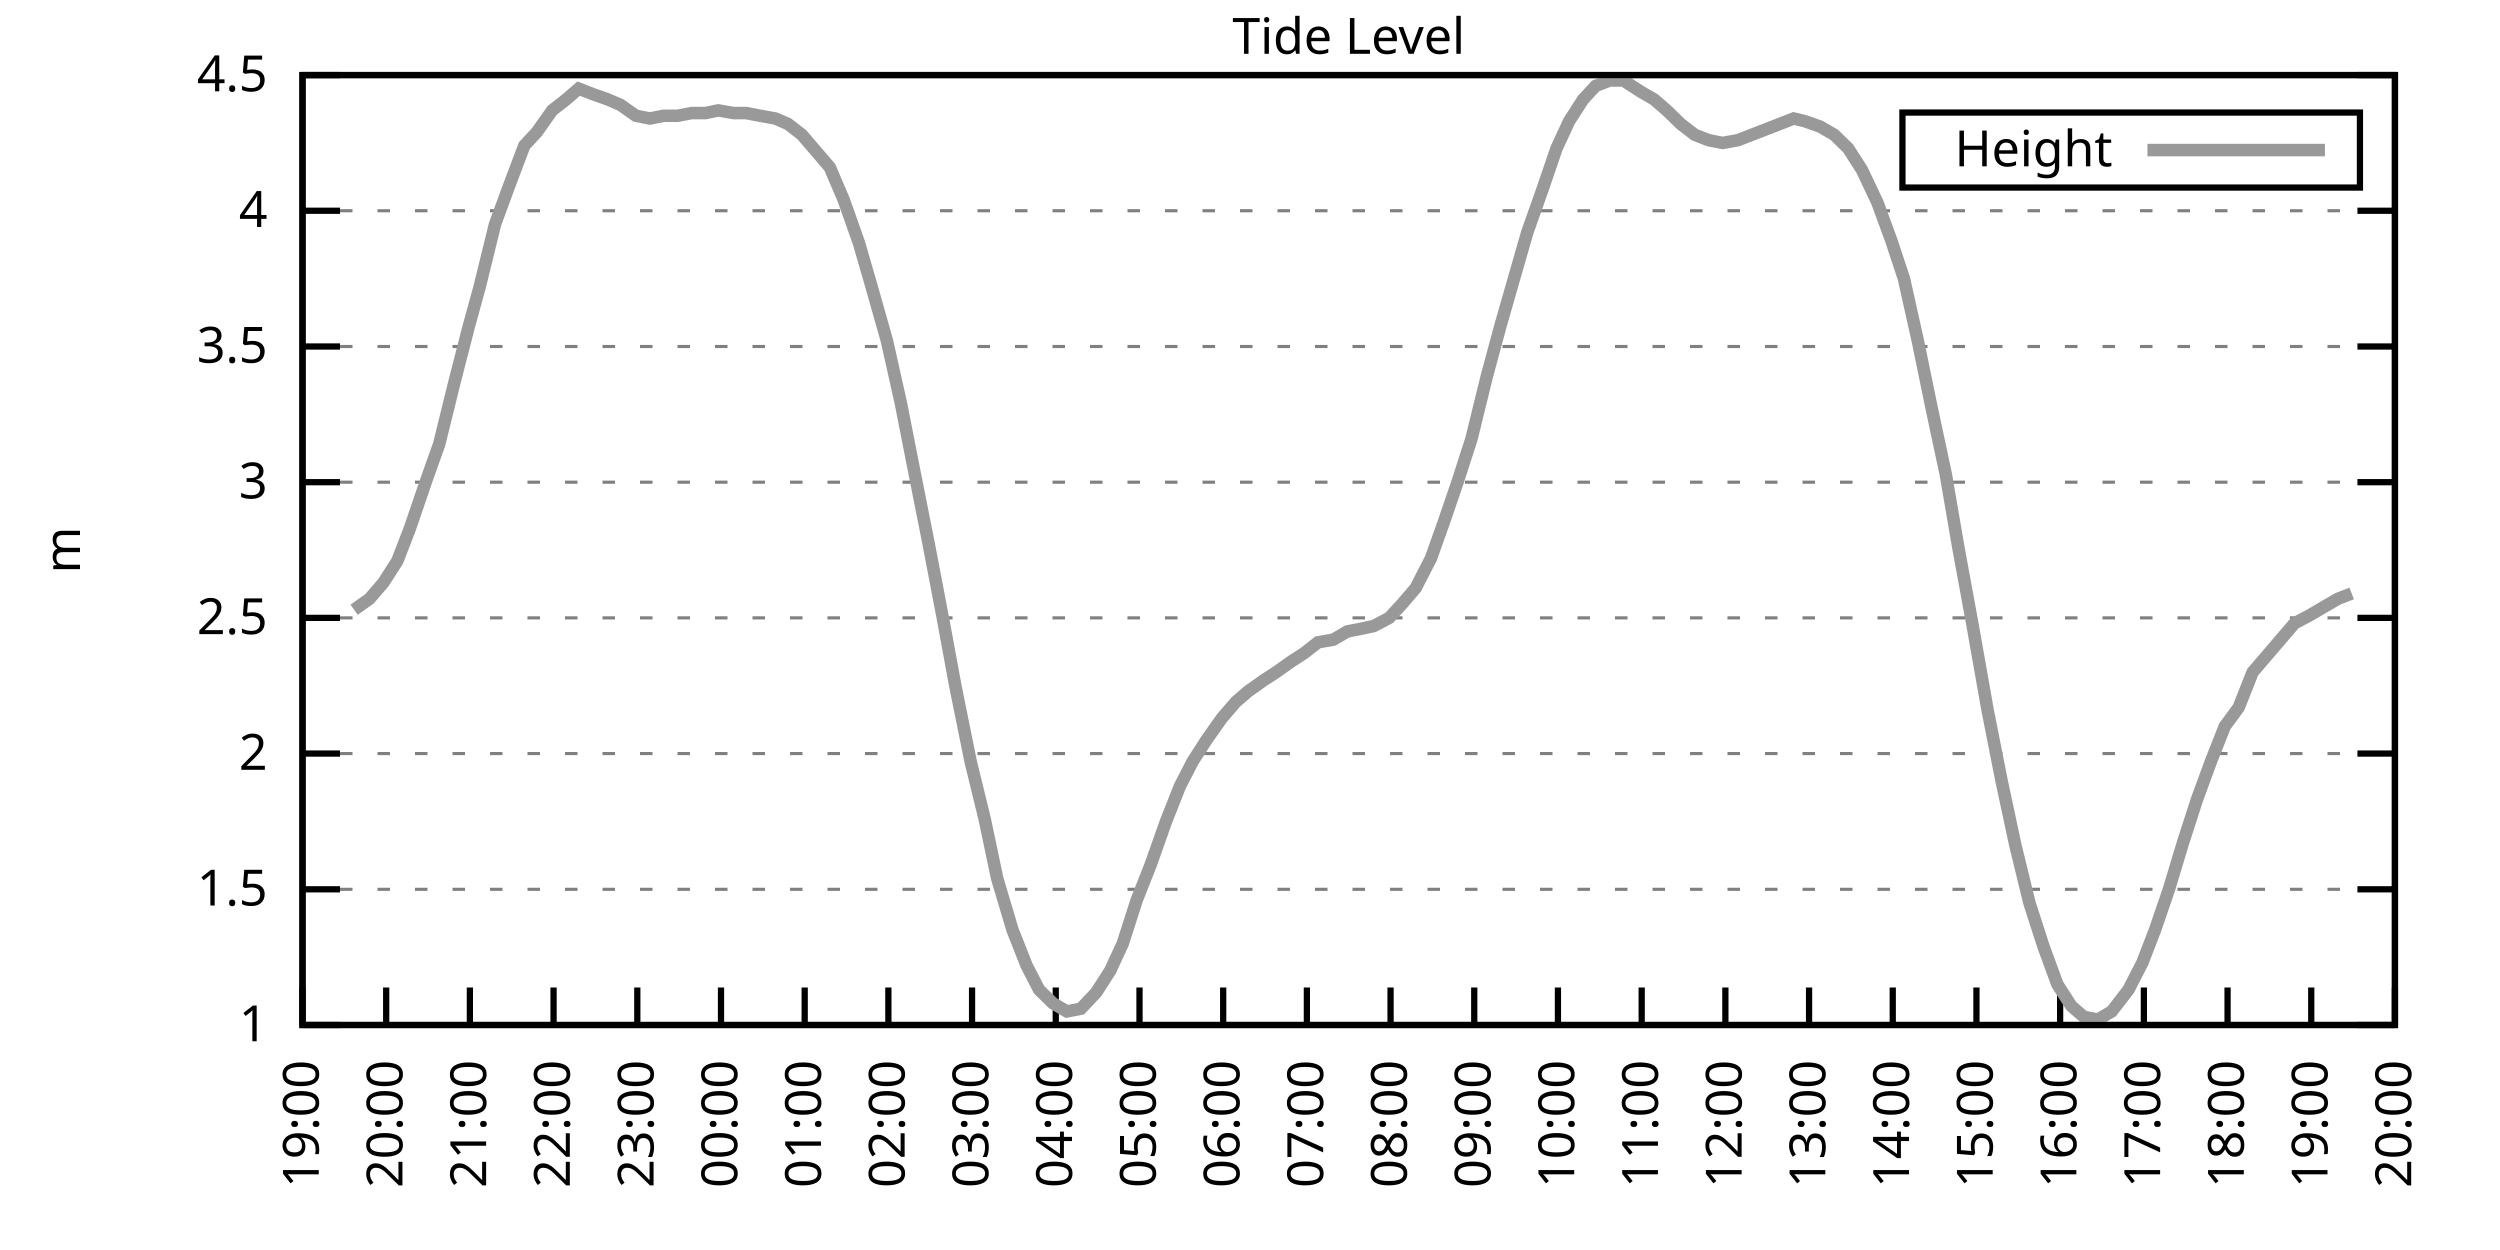
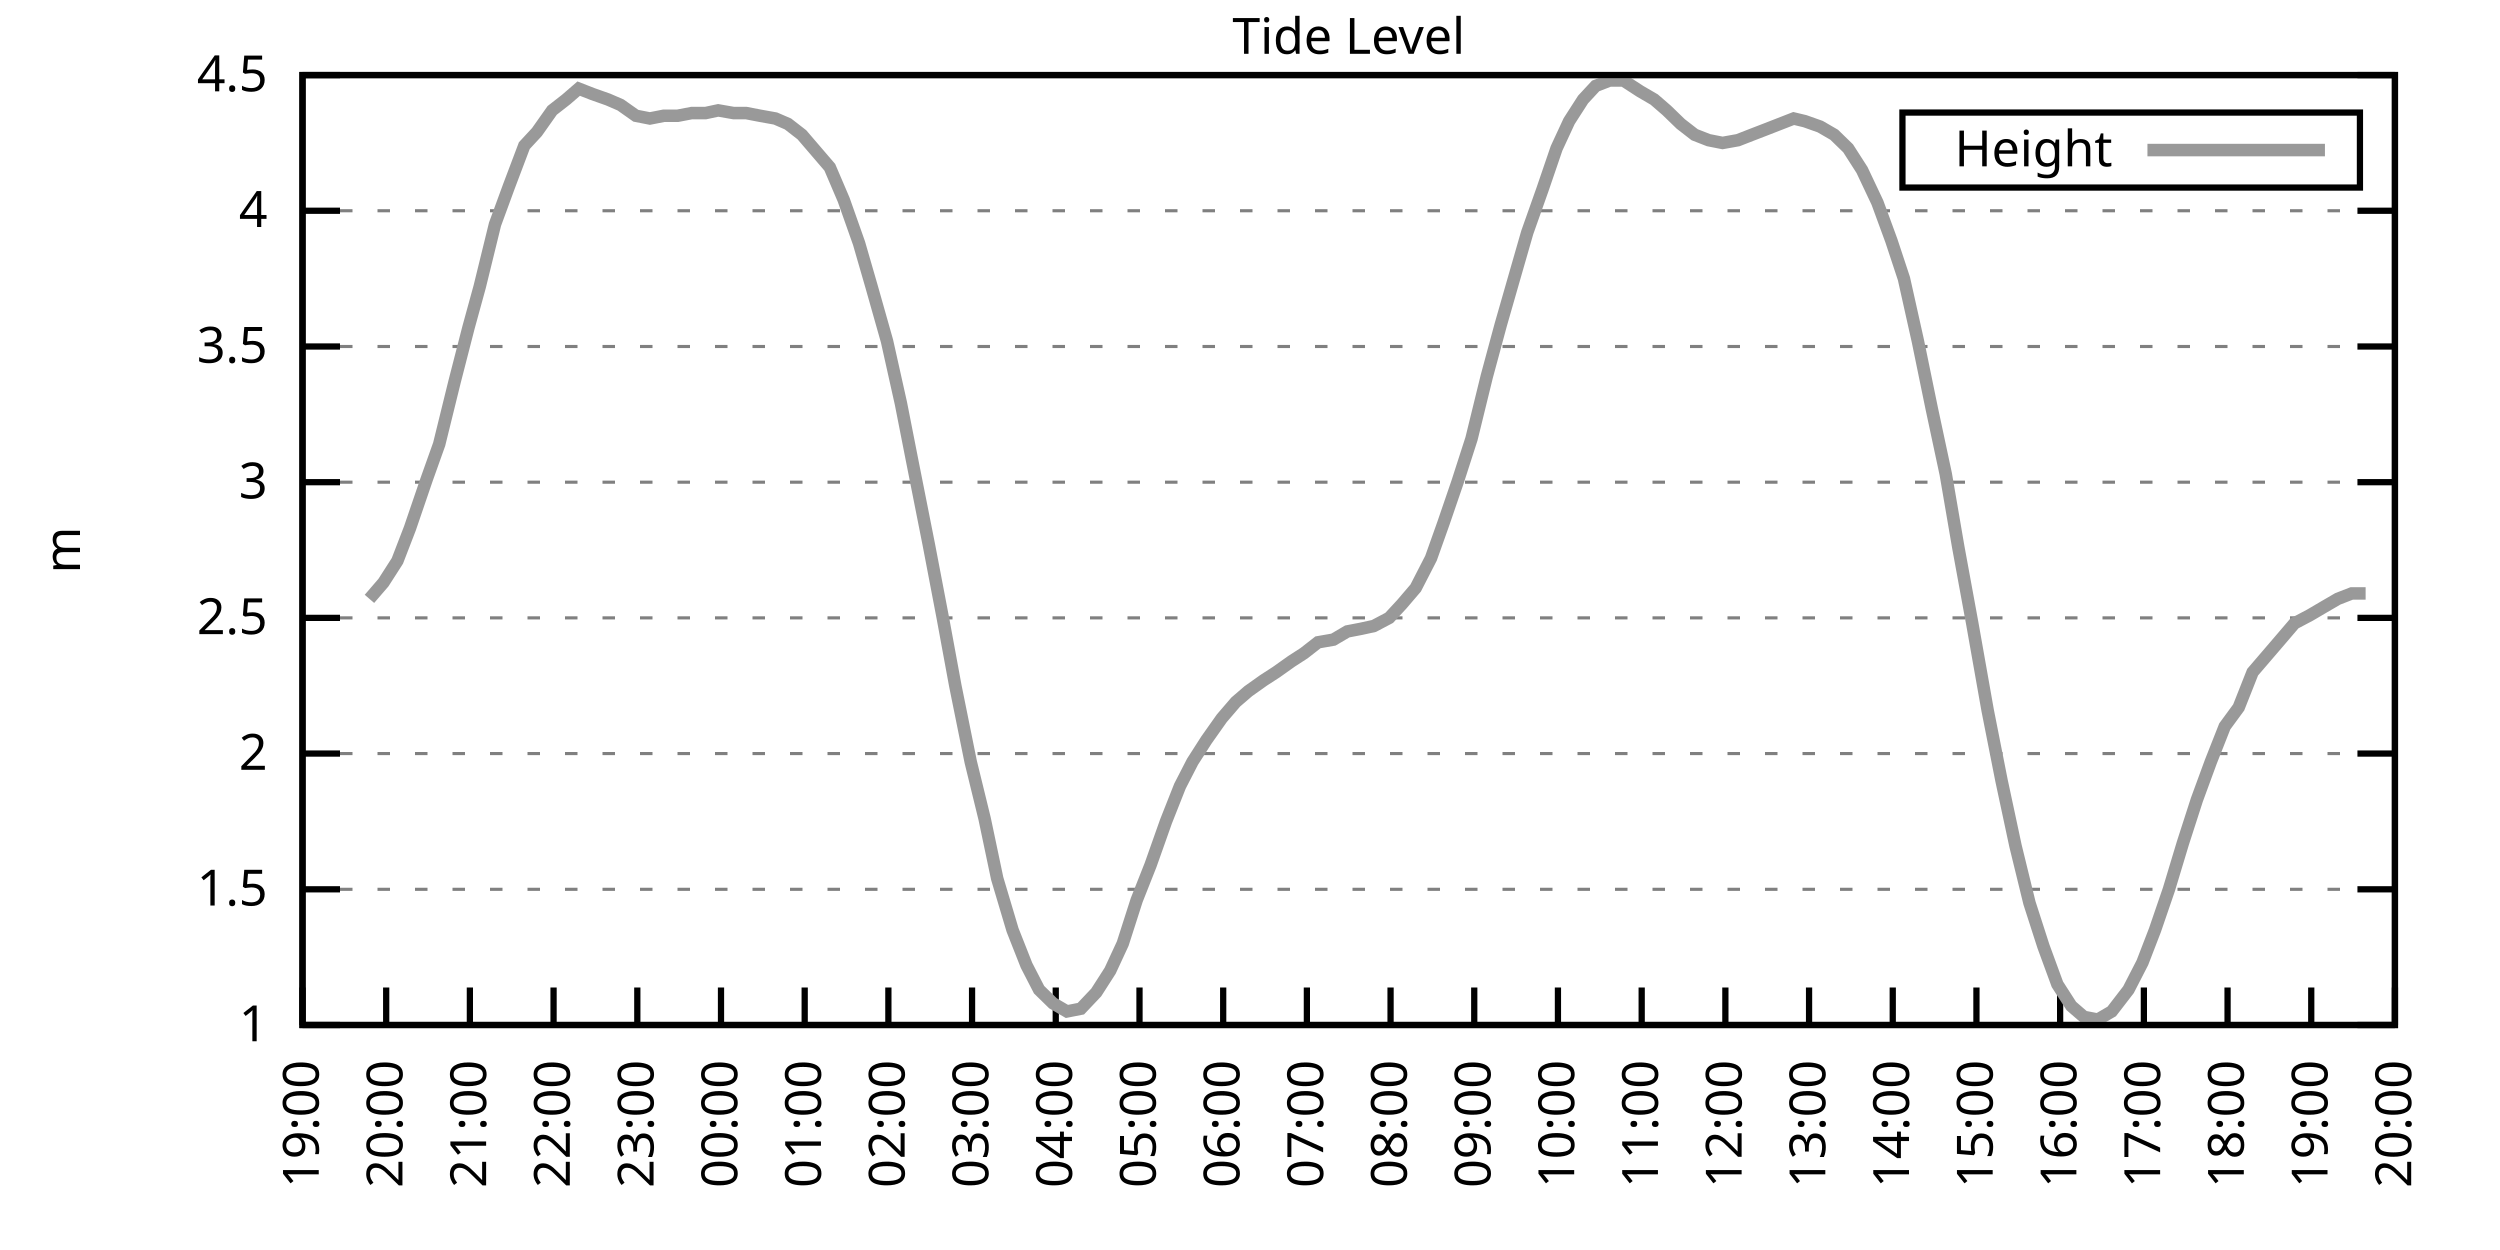
<svg xmlns="http://www.w3.org/2000/svg" xmlns:xlink="http://www.w3.org/1999/xlink" width="400" height="200" viewBox="0 0 400 200">
  <g id="gnuplot_canvas">
    <rect x="0" y="0" width="400" height="200" fill="none" />
    <defs>
      <circle id="gpDot" r="0.5" stroke-width="0.5" stroke="currentColor" />
      <path id="gpPt0" stroke-width="0.333" stroke="currentColor" d="M-1,0 h2 M0,-1 v2" />
      <path id="gpPt1" stroke-width="0.333" stroke="currentColor" d="M-1,-1 L1,1 M1,-1 L-1,1" />
      <path id="gpPt2" stroke-width="0.333" stroke="currentColor" d="M-1,0 L1,0 M0,-1 L0,1 M-1,-1 L1,1 M-1,1 L1,-1" />
      <rect id="gpPt3" stroke-width="0.333" stroke="currentColor" x="-1" y="-1" width="2" height="2" />
      <rect id="gpPt4" stroke-width="0.333" stroke="currentColor" fill="currentColor" x="-1" y="-1" width="2" height="2" />
      <circle id="gpPt5" stroke-width="0.333" stroke="currentColor" cx="0" cy="0" r="1" />
      <use xlink:href="#gpPt5" id="gpPt6" fill="currentColor" stroke="none" />
      <path id="gpPt7" stroke-width="0.333" stroke="currentColor" d="M0,-1.33 L-1.33,0.67 L1.33,0.67 z" />
      <use xlink:href="#gpPt7" id="gpPt8" fill="currentColor" stroke="none" />
      <use xlink:href="#gpPt7" id="gpPt9" stroke="currentColor" transform="rotate(180)" />
      <use xlink:href="#gpPt9" id="gpPt10" fill="currentColor" stroke="none" />
      <use xlink:href="#gpPt3" id="gpPt11" stroke="currentColor" transform="rotate(45)" />
      <use xlink:href="#gpPt11" id="gpPt12" fill="currentColor" stroke="none" />
      <path id="gpPt13" stroke-width="0.333" stroke="currentColor" d="M0,1.330 L1.265,0.411 L0.782,-1.067 L-0.782,-1.076 L-1.265,0.411 z" />
      <use xlink:href="#gpPt13" id="gpPt14" fill="currentColor" stroke="none" />
      <filter id="textbox" filterUnits="objectBoundingBox" x="0" y="0" height="1" width="1">
        <feFlood flood-color="white" flood-opacity="1" result="bgnd" />
        <feComposite in="SourceGraphic" in2="bgnd" operator="atop" />
      </filter>
      <filter id="greybox" filterUnits="objectBoundingBox" x="0" y="0" height="1" width="1">
        <feFlood flood-color="lightgrey" flood-opacity="1" result="grey" />
        <feComposite in="SourceGraphic" in2="grey" operator="atop" />
      </filter>
    </defs>
    <g fill="none" color="white" stroke="currentColor" stroke-width="1.00" stroke-linecap="butt" stroke-linejoin="miter">
</g>
    <g fill="none" color="black" stroke="currentColor" stroke-width="1.00" stroke-linecap="butt" stroke-linejoin="miter">
      <g stroke="none" shape-rendering="crispEdges">
        <polygon fill="rgb(255, 255, 255)" points="48.40,164.00 383.18,164.00 383.18,12.02 48.40,12.02 " />
      </g>
    </g>
    <g fill="none" color="black" stroke="currentColor" stroke-width="1.00" stroke-linecap="butt" stroke-linejoin="miter">
</g>
    <g fill="none" color="black" stroke="black" stroke-width="0.50" stroke-linecap="butt" stroke-linejoin="miter">
</g>
    <g fill="none" color="gray" stroke="currentColor" stroke-width="0.50" stroke-linecap="butt" stroke-linejoin="miter">
      <path stroke="gray" stroke-dasharray="2,4" class="gridline" d="M48.40,164.00 L383.19,164.00  " />
    </g>
    <g fill="none" color="gray" stroke="gray" stroke-width="1.00" stroke-linecap="butt" stroke-linejoin="miter">
</g>
    <g fill="none" color="black" stroke="currentColor" stroke-width="1.00" stroke-linecap="butt" stroke-linejoin="miter">
      <path stroke="black" d="M48.40,164.00 L54.40,164.00 M383.19,164.00 L377.19,164.00  " />
      <g transform="translate(42.80,166.60)" stroke="none" fill="black" font-family="Sans" font-size="8.00" text-anchor="end">
        <text>
          <tspan font-family="Sans"> 1</tspan>
        </text>
      </g>
    </g>
    <g fill="none" color="black" stroke="currentColor" stroke-width="1.00" stroke-linecap="butt" stroke-linejoin="miter">
</g>
    <g fill="none" color="black" stroke="black" stroke-width="0.50" stroke-linecap="butt" stroke-linejoin="miter">
</g>
    <g fill="none" color="gray" stroke="currentColor" stroke-width="0.50" stroke-linecap="butt" stroke-linejoin="miter">
      <path stroke="gray" stroke-dasharray="2,4" class="gridline" d="M48.40,142.29 L383.19,142.29  " />
    </g>
    <g fill="none" color="gray" stroke="gray" stroke-width="1.00" stroke-linecap="butt" stroke-linejoin="miter">
</g>
    <g fill="none" color="black" stroke="currentColor" stroke-width="1.00" stroke-linecap="butt" stroke-linejoin="miter">
      <path stroke="black" d="M48.40,142.29 L54.40,142.29 M383.19,142.29 L377.19,142.29  " />
      <g transform="translate(42.80,144.89)" stroke="none" fill="black" font-family="Sans" font-size="8.00" text-anchor="end">
        <text>
          <tspan font-family="Sans"> 1.5</tspan>
        </text>
      </g>
    </g>
    <g fill="none" color="black" stroke="currentColor" stroke-width="1.00" stroke-linecap="butt" stroke-linejoin="miter">
</g>
    <g fill="none" color="black" stroke="black" stroke-width="0.50" stroke-linecap="butt" stroke-linejoin="miter">
</g>
    <g fill="none" color="gray" stroke="currentColor" stroke-width="0.50" stroke-linecap="butt" stroke-linejoin="miter">
      <path stroke="gray" stroke-dasharray="2,4" class="gridline" d="M48.40,120.57 L383.19,120.57  " />
    </g>
    <g fill="none" color="gray" stroke="gray" stroke-width="1.00" stroke-linecap="butt" stroke-linejoin="miter">
</g>
    <g fill="none" color="black" stroke="currentColor" stroke-width="1.00" stroke-linecap="butt" stroke-linejoin="miter">
      <path stroke="black" d="M48.40,120.57 L54.40,120.57 M383.19,120.57 L377.19,120.57  " />
      <g transform="translate(42.80,123.17)" stroke="none" fill="black" font-family="Sans" font-size="8.00" text-anchor="end">
        <text>
          <tspan font-family="Sans"> 2</tspan>
        </text>
      </g>
    </g>
    <g fill="none" color="black" stroke="currentColor" stroke-width="1.00" stroke-linecap="butt" stroke-linejoin="miter">
</g>
    <g fill="none" color="black" stroke="black" stroke-width="0.50" stroke-linecap="butt" stroke-linejoin="miter">
</g>
    <g fill="none" color="gray" stroke="currentColor" stroke-width="0.50" stroke-linecap="butt" stroke-linejoin="miter">
      <path stroke="gray" stroke-dasharray="2,4" class="gridline" d="M48.40,98.86 L383.19,98.86  " />
    </g>
    <g fill="none" color="gray" stroke="gray" stroke-width="1.00" stroke-linecap="butt" stroke-linejoin="miter">
</g>
    <g fill="none" color="black" stroke="currentColor" stroke-width="1.00" stroke-linecap="butt" stroke-linejoin="miter">
      <path stroke="black" d="M48.40,98.86 L54.40,98.86 M383.19,98.86 L377.19,98.86  " />
      <g transform="translate(42.80,101.46)" stroke="none" fill="black" font-family="Sans" font-size="8.00" text-anchor="end">
        <text>
          <tspan font-family="Sans"> 2.5</tspan>
        </text>
      </g>
    </g>
    <g fill="none" color="black" stroke="currentColor" stroke-width="1.00" stroke-linecap="butt" stroke-linejoin="miter">
</g>
    <g fill="none" color="black" stroke="black" stroke-width="0.50" stroke-linecap="butt" stroke-linejoin="miter">
</g>
    <g fill="none" color="gray" stroke="currentColor" stroke-width="0.50" stroke-linecap="butt" stroke-linejoin="miter">
      <path stroke="gray" stroke-dasharray="2,4" class="gridline" d="M48.40,77.15 L383.19,77.15  " />
    </g>
    <g fill="none" color="gray" stroke="gray" stroke-width="1.00" stroke-linecap="butt" stroke-linejoin="miter">
</g>
    <g fill="none" color="black" stroke="currentColor" stroke-width="1.00" stroke-linecap="butt" stroke-linejoin="miter">
      <path stroke="black" d="M48.40,77.15 L54.40,77.15 M383.19,77.15 L377.19,77.15  " />
      <g transform="translate(42.80,79.75)" stroke="none" fill="black" font-family="Sans" font-size="8.00" text-anchor="end">
        <text>
          <tspan font-family="Sans"> 3</tspan>
        </text>
      </g>
    </g>
    <g fill="none" color="black" stroke="currentColor" stroke-width="1.00" stroke-linecap="butt" stroke-linejoin="miter">
</g>
    <g fill="none" color="black" stroke="black" stroke-width="0.50" stroke-linecap="butt" stroke-linejoin="miter">
</g>
    <g fill="none" color="gray" stroke="currentColor" stroke-width="0.50" stroke-linecap="butt" stroke-linejoin="miter">
      <path stroke="gray" stroke-dasharray="2,4" class="gridline" d="M48.40,55.44 L383.19,55.44  " />
    </g>
    <g fill="none" color="gray" stroke="gray" stroke-width="1.00" stroke-linecap="butt" stroke-linejoin="miter">
</g>
    <g fill="none" color="black" stroke="currentColor" stroke-width="1.00" stroke-linecap="butt" stroke-linejoin="miter">
      <path stroke="black" d="M48.40,55.44 L54.40,55.44 M383.19,55.44 L377.19,55.44  " />
      <g transform="translate(42.80,58.04)" stroke="none" fill="black" font-family="Sans" font-size="8.00" text-anchor="end">
        <text>
          <tspan font-family="Sans"> 3.5</tspan>
        </text>
      </g>
    </g>
    <g fill="none" color="black" stroke="currentColor" stroke-width="1.00" stroke-linecap="butt" stroke-linejoin="miter">
</g>
    <g fill="none" color="black" stroke="black" stroke-width="0.50" stroke-linecap="butt" stroke-linejoin="miter">
</g>
    <g fill="none" color="gray" stroke="currentColor" stroke-width="0.50" stroke-linecap="butt" stroke-linejoin="miter">
      <path stroke="gray" stroke-dasharray="2,4" class="gridline" d="M48.40,33.72 L383.19,33.72  " />
    </g>
    <g fill="none" color="gray" stroke="gray" stroke-width="1.00" stroke-linecap="butt" stroke-linejoin="miter">
</g>
    <g fill="none" color="black" stroke="currentColor" stroke-width="1.00" stroke-linecap="butt" stroke-linejoin="miter">
      <path stroke="black" d="M48.40,33.72 L54.40,33.72 M383.19,33.72 L377.19,33.72  " />
      <g transform="translate(42.80,36.32)" stroke="none" fill="black" font-family="Sans" font-size="8.00" text-anchor="end">
        <text>
          <tspan font-family="Sans"> 4</tspan>
        </text>
      </g>
    </g>
    <g fill="none" color="black" stroke="currentColor" stroke-width="1.00" stroke-linecap="butt" stroke-linejoin="miter">
</g>
    <g fill="none" color="black" stroke="black" stroke-width="0.50" stroke-linecap="butt" stroke-linejoin="miter">
</g>
    <g fill="none" color="gray" stroke="currentColor" stroke-width="0.50" stroke-linecap="butt" stroke-linejoin="miter">
      <path stroke="gray" stroke-dasharray="2,4" class="gridline" d="M48.40,12.01 L383.19,12.01  " />
    </g>
    <g fill="none" color="gray" stroke="gray" stroke-width="1.00" stroke-linecap="butt" stroke-linejoin="miter">
</g>
    <g fill="none" color="black" stroke="currentColor" stroke-width="1.00" stroke-linecap="butt" stroke-linejoin="miter">
      <path stroke="black" d="M48.40,12.01 L54.40,12.01 M383.19,12.01 L377.19,12.01  " />
      <g transform="translate(42.80,14.61)" stroke="none" fill="black" font-family="Sans" font-size="8.00" text-anchor="end">
        <text>
          <tspan font-family="Sans"> 4.5</tspan>
        </text>
      </g>
    </g>
    <g fill="none" color="black" stroke="currentColor" stroke-width="1.00" stroke-linecap="butt" stroke-linejoin="miter">
      <path stroke="black" d="M48.40,164.00 L48.40,158.00  " />
      <g transform="translate(51.00,169.60) rotate(270.00)" stroke="none" fill="black" font-family="Sans" font-size="8.00" text-anchor="end">
        <text>
          <tspan font-family="Sans">19:00</tspan>
        </text>
      </g>
    </g>
    <g fill="none" color="black" stroke="currentColor" stroke-width="1.00" stroke-linecap="butt" stroke-linejoin="miter">
      <path stroke="black" d="M61.79,164.00 L61.79,158.00  " />
      <g transform="translate(64.39,169.60) rotate(270.00)" stroke="none" fill="black" font-family="Sans" font-size="8.00" text-anchor="end">
        <text>
          <tspan font-family="Sans">20:00</tspan>
        </text>
      </g>
    </g>
    <g fill="none" color="black" stroke="currentColor" stroke-width="1.00" stroke-linecap="butt" stroke-linejoin="miter">
      <path stroke="black" d="M75.18,164.00 L75.18,158.00  " />
      <g transform="translate(77.78,169.60) rotate(270.00)" stroke="none" fill="black" font-family="Sans" font-size="8.00" text-anchor="end">
        <text>
          <tspan font-family="Sans">21:00</tspan>
        </text>
      </g>
    </g>
    <g fill="none" color="black" stroke="currentColor" stroke-width="1.00" stroke-linecap="butt" stroke-linejoin="miter">
      <path stroke="black" d="M88.57,164.00 L88.57,158.00  " />
      <g transform="translate(91.17,169.60) rotate(270.00)" stroke="none" fill="black" font-family="Sans" font-size="8.00" text-anchor="end">
        <text>
          <tspan font-family="Sans">22:00</tspan>
        </text>
      </g>
    </g>
    <g fill="none" color="black" stroke="currentColor" stroke-width="1.00" stroke-linecap="butt" stroke-linejoin="miter">
      <path stroke="black" d="M101.97,164.00 L101.97,158.00  " />
      <g transform="translate(104.57,169.60) rotate(270.00)" stroke="none" fill="black" font-family="Sans" font-size="8.00" text-anchor="end">
        <text>
          <tspan font-family="Sans">23:00</tspan>
        </text>
      </g>
    </g>
    <g fill="none" color="black" stroke="currentColor" stroke-width="1.00" stroke-linecap="butt" stroke-linejoin="miter">
      <path stroke="black" d="M115.36,164.00 L115.36,158.00  " />
      <g transform="translate(117.96,169.60) rotate(270.00)" stroke="none" fill="black" font-family="Sans" font-size="8.00" text-anchor="end">
        <text>
          <tspan font-family="Sans">00:00</tspan>
        </text>
      </g>
    </g>
    <g fill="none" color="black" stroke="currentColor" stroke-width="1.00" stroke-linecap="butt" stroke-linejoin="miter">
      <path stroke="black" d="M128.75,164.00 L128.75,158.00  " />
      <g transform="translate(131.35,169.60) rotate(270.00)" stroke="none" fill="black" font-family="Sans" font-size="8.00" text-anchor="end">
        <text>
          <tspan font-family="Sans">01:00</tspan>
        </text>
      </g>
    </g>
    <g fill="none" color="black" stroke="currentColor" stroke-width="1.00" stroke-linecap="butt" stroke-linejoin="miter">
      <path stroke="black" d="M142.14,164.00 L142.14,158.00  " />
      <g transform="translate(144.74,169.60) rotate(270.00)" stroke="none" fill="black" font-family="Sans" font-size="8.00" text-anchor="end">
        <text>
          <tspan font-family="Sans">02:00</tspan>
        </text>
      </g>
    </g>
    <g fill="none" color="black" stroke="currentColor" stroke-width="1.00" stroke-linecap="butt" stroke-linejoin="miter">
      <path stroke="black" d="M155.53,164.00 L155.53,158.00  " />
      <g transform="translate(158.13,169.60) rotate(270.00)" stroke="none" fill="black" font-family="Sans" font-size="8.00" text-anchor="end">
        <text>
          <tspan font-family="Sans">03:00</tspan>
        </text>
      </g>
    </g>
    <g fill="none" color="black" stroke="currentColor" stroke-width="1.00" stroke-linecap="butt" stroke-linejoin="miter">
      <path stroke="black" d="M168.92,164.00 L168.92,158.00  " />
      <g transform="translate(171.52,169.60) rotate(270.00)" stroke="none" fill="black" font-family="Sans" font-size="8.00" text-anchor="end">
        <text>
          <tspan font-family="Sans">04:00</tspan>
        </text>
      </g>
    </g>
    <g fill="none" color="black" stroke="currentColor" stroke-width="1.00" stroke-linecap="butt" stroke-linejoin="miter">
      <path stroke="black" d="M182.32,164.00 L182.32,158.00  " />
      <g transform="translate(184.92,169.60) rotate(270.00)" stroke="none" fill="black" font-family="Sans" font-size="8.00" text-anchor="end">
        <text>
          <tspan font-family="Sans">05:00</tspan>
        </text>
      </g>
    </g>
    <g fill="none" color="black" stroke="currentColor" stroke-width="1.00" stroke-linecap="butt" stroke-linejoin="miter">
      <path stroke="black" d="M195.71,164.00 L195.71,158.00  " />
      <g transform="translate(198.31,169.60) rotate(270.00)" stroke="none" fill="black" font-family="Sans" font-size="8.00" text-anchor="end">
        <text>
          <tspan font-family="Sans">06:00</tspan>
        </text>
      </g>
    </g>
    <g fill="none" color="black" stroke="currentColor" stroke-width="1.00" stroke-linecap="butt" stroke-linejoin="miter">
      <path stroke="black" d="M209.10,164.00 L209.10,158.00  " />
      <g transform="translate(211.70,169.60) rotate(270.00)" stroke="none" fill="black" font-family="Sans" font-size="8.00" text-anchor="end">
        <text>
          <tspan font-family="Sans">07:00</tspan>
        </text>
      </g>
    </g>
    <g fill="none" color="black" stroke="currentColor" stroke-width="1.00" stroke-linecap="butt" stroke-linejoin="miter">
      <path stroke="black" d="M222.49,164.00 L222.49,158.00  " />
      <g transform="translate(225.09,169.60) rotate(270.00)" stroke="none" fill="black" font-family="Sans" font-size="8.00" text-anchor="end">
        <text>
          <tspan font-family="Sans">08:00</tspan>
        </text>
      </g>
    </g>
    <g fill="none" color="black" stroke="currentColor" stroke-width="1.00" stroke-linecap="butt" stroke-linejoin="miter">
      <path stroke="black" d="M235.88,164.00 L235.88,158.00  " />
      <g transform="translate(238.48,169.60) rotate(270.00)" stroke="none" fill="black" font-family="Sans" font-size="8.00" text-anchor="end">
        <text>
          <tspan font-family="Sans">09:00</tspan>
        </text>
      </g>
    </g>
    <g fill="none" color="black" stroke="currentColor" stroke-width="1.00" stroke-linecap="butt" stroke-linejoin="miter">
      <path stroke="black" d="M249.27,164.00 L249.27,158.00  " />
      <g transform="translate(251.87,169.60) rotate(270.00)" stroke="none" fill="black" font-family="Sans" font-size="8.00" text-anchor="end">
        <text>
          <tspan font-family="Sans">10:00</tspan>
        </text>
      </g>
    </g>
    <g fill="none" color="black" stroke="currentColor" stroke-width="1.00" stroke-linecap="butt" stroke-linejoin="miter">
      <path stroke="black" d="M262.67,164.00 L262.67,158.00  " />
      <g transform="translate(265.27,169.60) rotate(270.00)" stroke="none" fill="black" font-family="Sans" font-size="8.00" text-anchor="end">
        <text>
          <tspan font-family="Sans">11:00</tspan>
        </text>
      </g>
    </g>
    <g fill="none" color="black" stroke="currentColor" stroke-width="1.00" stroke-linecap="butt" stroke-linejoin="miter">
      <path stroke="black" d="M276.06,164.00 L276.06,158.00  " />
      <g transform="translate(278.66,169.60) rotate(270.00)" stroke="none" fill="black" font-family="Sans" font-size="8.00" text-anchor="end">
        <text>
          <tspan font-family="Sans">12:00</tspan>
        </text>
      </g>
    </g>
    <g fill="none" color="black" stroke="currentColor" stroke-width="1.00" stroke-linecap="butt" stroke-linejoin="miter">
      <path stroke="black" d="M289.45,164.00 L289.45,158.00  " />
      <g transform="translate(292.05,169.60) rotate(270.00)" stroke="none" fill="black" font-family="Sans" font-size="8.00" text-anchor="end">
        <text>
          <tspan font-family="Sans">13:00</tspan>
        </text>
      </g>
    </g>
    <g fill="none" color="black" stroke="currentColor" stroke-width="1.00" stroke-linecap="butt" stroke-linejoin="miter">
      <path stroke="black" d="M302.84,164.00 L302.84,158.00  " />
      <g transform="translate(305.44,169.60) rotate(270.00)" stroke="none" fill="black" font-family="Sans" font-size="8.00" text-anchor="end">
        <text>
          <tspan font-family="Sans">14:00</tspan>
        </text>
      </g>
    </g>
    <g fill="none" color="black" stroke="currentColor" stroke-width="1.00" stroke-linecap="butt" stroke-linejoin="miter">
      <path stroke="black" d="M316.23,164.00 L316.23,158.00  " />
      <g transform="translate(318.83,169.60) rotate(270.00)" stroke="none" fill="black" font-family="Sans" font-size="8.00" text-anchor="end">
        <text>
          <tspan font-family="Sans">15:00</tspan>
        </text>
      </g>
    </g>
    <g fill="none" color="black" stroke="currentColor" stroke-width="1.00" stroke-linecap="butt" stroke-linejoin="miter">
      <path stroke="black" d="M329.62,164.00 L329.62,158.00  " />
      <g transform="translate(332.22,169.60) rotate(270.00)" stroke="none" fill="black" font-family="Sans" font-size="8.00" text-anchor="end">
        <text>
          <tspan font-family="Sans">16:00</tspan>
        </text>
      </g>
    </g>
    <g fill="none" color="black" stroke="currentColor" stroke-width="1.00" stroke-linecap="butt" stroke-linejoin="miter">
      <path stroke="black" d="M343.02,164.00 L343.02,158.00  " />
      <g transform="translate(345.62,169.60) rotate(270.00)" stroke="none" fill="black" font-family="Sans" font-size="8.00" text-anchor="end">
        <text>
          <tspan font-family="Sans">17:00</tspan>
        </text>
      </g>
    </g>
    <g fill="none" color="black" stroke="currentColor" stroke-width="1.00" stroke-linecap="butt" stroke-linejoin="miter">
      <path stroke="black" d="M356.41,164.00 L356.41,158.00  " />
      <g transform="translate(359.01,169.60) rotate(270.00)" stroke="none" fill="black" font-family="Sans" font-size="8.00" text-anchor="end">
        <text>
          <tspan font-family="Sans">18:00</tspan>
        </text>
      </g>
    </g>
    <g fill="none" color="black" stroke="currentColor" stroke-width="1.00" stroke-linecap="butt" stroke-linejoin="miter">
      <path stroke="black" d="M369.80,164.00 L369.80,158.00  " />
      <g transform="translate(372.40,169.60) rotate(270.00)" stroke="none" fill="black" font-family="Sans" font-size="8.00" text-anchor="end">
        <text>
          <tspan font-family="Sans">19:00</tspan>
        </text>
      </g>
    </g>
    <g fill="none" color="black" stroke="currentColor" stroke-width="1.00" stroke-linecap="butt" stroke-linejoin="miter">
      <path stroke="black" d="M383.19,164.00 L383.19,158.00  " />
      <g transform="translate(385.79,169.60) rotate(270.00)" stroke="none" fill="black" font-family="Sans" font-size="8.00" text-anchor="end">
        <text>
          <tspan font-family="Sans">20:00</tspan>
        </text>
      </g>
    </g>
    <g fill="none" color="black" stroke="currentColor" stroke-width="1.00" stroke-linecap="butt" stroke-linejoin="miter">
</g>
    <g fill="none" color="black" stroke="currentColor" stroke-width="1.00" stroke-linecap="butt" stroke-linejoin="miter">
      <path stroke="black" d="M48.40,12.01 L48.40,164.00 L383.19,164.00 L383.19,12.01 L48.40,12.01 Z  " />
    </g>
    <g fill="none" color="black" stroke="currentColor" stroke-width="1.00" stroke-linecap="butt" stroke-linejoin="miter">
</g>
    <g fill="none" color="black" stroke="currentColor" stroke-width="1.00" stroke-linecap="butt" stroke-linejoin="miter">
      <path stroke="black" d="M304.39,30.01 L304.39,18.01 L377.59,18.01 L377.59,30.01 L304.39,30.01 Z  " />
    </g>
    <g id="Tide_level_plot_1">
      <g fill="none" color="white" stroke="black" stroke-width="2.00" stroke-linecap="butt" stroke-linejoin="miter">
</g>
      <g fill="none" color="black" stroke="currentColor" stroke-width="2.00" stroke-linecap="butt" stroke-linejoin="miter">
        <g transform="translate(337.99,26.61)" stroke="none" fill="black" font-family="Sans" font-size="8.00" text-anchor="end">
          <text>
            <tspan font-family="Sans">Height</tspan>
          </text>
        </g>
      </g>
      <g fill="none" color="black" stroke="currentColor" stroke-width="2.00" stroke-linecap="butt" stroke-linejoin="miter">
-         <path stroke="rgb(153, 153, 153)" d="M343.59,24.01 L371.99,24.01 M56.66,97.56 L59.11,95.82 L61.35,93.22 L63.58,89.74 L65.59,84.53 L68.26,76.71   L70.27,71.07 L72.73,61.08 L74.96,52.40 L76.75,45.88 L79.20,35.89 L81.43,29.81 L83.89,23.30 L85.90,21.13   L88.35,17.66 L90.58,15.92 L92.59,14.18 L94.82,15.05 L97.28,15.92 L99.29,16.79 L101.74,18.52 L103.98,18.96   L106.21,18.52 L108.44,18.52 L110.67,18.09 L112.90,18.09 L114.91,17.66 L117.37,18.09 L119.38,18.09 L121.61,18.52   L124.06,18.96 L126.07,19.83 L128.30,21.56 L130.54,24.17 L132.77,26.77 L135.00,31.99 L137.45,38.93 L139.46,45.88   L141.92,54.57 L144.15,64.56 L145.94,73.67 L148.61,87.14 L150.85,98.86 L152.85,109.72 L155.31,121.88 L157.54,131.00   L159.55,140.55 L162.01,148.80 L164.24,154.45 L166.25,158.35 L168.48,160.53 L170.71,161.83 L172.94,161.39 L175.40,158.79   L177.63,155.31 L179.64,150.97 L181.87,144.02 L184.10,138.38 L186.56,131.43 L188.79,125.79 L190.80,121.88 L193.03,118.40   L195.48,114.93 L197.72,112.32 L199.73,110.59 L202.18,108.85 L204.19,107.55 L206.64,105.81 L208.65,104.51 L210.88,102.77   L213.34,102.34 L215.57,101.03 L217.80,100.60 L219.81,100.16 L222.27,98.86 L224.28,96.69 L226.51,94.08 L228.96,89.31   L230.97,83.66 L233.20,77.15 L235.44,70.20 L237.89,60.21 L240.12,51.96 L242.36,44.15 L244.36,37.20 L246.82,30.25   L249.05,23.73 L251.06,19.39 L253.29,15.92 L255.30,13.75 L257.53,12.88 L259.76,12.88 L262.44,14.62 L264.67,15.92   L266.68,17.66 L268.92,19.83 L271.15,21.56 L273.38,22.43 L275.61,22.87 L278.07,22.43 L280.30,21.56 L282.53,20.70   L284.76,19.83 L286.99,18.96 L288.78,19.39 L291.23,20.26 L293.47,21.56 L295.70,23.73 L297.93,27.21 L300.39,32.42   L302.62,38.50 L304.63,44.58 L306.86,54.57 L309.09,65.42 L311.32,75.85 L313.33,87.57 L315.56,99.73 L318.02,113.63   L320.25,124.92 L322.48,135.34 L324.71,144.46 L326.95,151.41 L329.18,157.49 L331.41,160.96 L333.42,162.70 L335.65,163.13   L337.88,161.83 L340.56,158.35 L342.79,154.01 L344.80,148.80 L347.03,142.29 L349.26,134.90 L351.50,127.96 L353.73,121.88   L355.96,116.23 L358.19,113.19 L360.42,107.55 L362.66,104.94 L364.89,102.34 L367.12,99.73 L369.58,98.43 L371.81,97.12   L374.04,95.82 L376.27,94.95  " />
+         <path stroke="rgb(153, 153, 153)" d="M343.59,24.01 L371.99,24.01 M59.11,95.82 L61.35,93.22 L63.58,89.74 L65.59,84.53 L68.26,76.71 L70.27,71.07   L72.73,61.08 L74.96,52.40 L76.75,45.88 L79.20,35.89 L81.43,29.81 L83.89,23.30 L85.90,21.13 L88.35,17.66   L90.58,15.92 L92.59,14.18 L94.82,15.05 L97.28,15.92 L99.29,16.79 L101.74,18.52 L103.98,18.96 L106.21,18.52   L108.44,18.52 L110.67,18.09 L112.90,18.09 L114.91,17.66 L117.37,18.09 L119.38,18.09 L121.61,18.52 L124.06,18.96   L126.07,19.83 L128.30,21.56 L130.54,24.17 L132.77,26.77 L135.00,31.99 L137.45,38.93 L139.46,45.88 L141.92,54.57   L144.15,64.56 L145.94,73.67 L148.61,87.14 L150.85,98.86 L152.85,109.72 L155.31,121.88 L157.54,131.00 L159.55,140.55   L162.01,148.80 L164.24,154.45 L166.25,158.35 L168.48,160.53 L170.71,161.83 L172.94,161.39 L175.40,158.79 L177.63,155.31   L179.64,150.97 L181.87,144.02 L184.10,138.38 L186.56,131.43 L188.79,125.79 L190.80,121.88 L193.03,118.40 L195.48,114.93   L197.72,112.32 L199.73,110.59 L202.18,108.85 L204.19,107.55 L206.64,105.81 L208.65,104.51 L210.88,102.77 L213.34,102.34   L215.57,101.03 L217.80,100.60 L219.81,100.16 L222.27,98.86 L224.28,96.69 L226.51,94.08 L228.96,89.31 L230.97,83.66   L233.20,77.15 L235.44,70.20 L237.89,60.21 L240.12,51.96 L242.36,44.15 L244.36,37.20 L246.82,30.25 L249.05,23.73   L251.06,19.39 L253.29,15.92 L255.30,13.75 L257.53,12.88 L259.76,12.88 L262.44,14.62 L264.67,15.92 L266.68,17.66   L268.92,19.83 L271.15,21.56 L273.38,22.43 L275.61,22.87 L278.07,22.43 L280.30,21.56 L282.53,20.70 L284.76,19.83   L286.99,18.96 L288.78,19.39 L291.23,20.26 L293.47,21.56 L295.70,23.73 L297.93,27.21 L300.39,32.42 L302.62,38.50   L304.63,44.58 L306.86,54.57 L309.09,65.42 L311.32,75.85 L313.33,87.57 L315.56,99.73 L318.02,113.63 L320.25,124.92   L322.48,135.34 L324.71,144.46 L326.95,151.41 L329.18,157.49 L331.41,160.96 L333.42,162.70 L335.65,163.13 L337.88,161.83   L340.56,158.35 L342.79,154.01 L344.80,148.80 L347.03,142.29 L349.26,134.90 L351.50,127.96 L353.73,121.88 L355.96,116.23   L358.19,113.19 L360.42,107.55 L362.66,104.94 L364.89,102.34 L367.12,99.73 L369.58,98.43 L371.81,97.12 L374.04,95.82   L376.27,94.95 L378.50,94.95  " />
      </g>
    </g>
    <g fill="none" color="black" stroke="currentColor" stroke-width="2.00" stroke-linecap="butt" stroke-linejoin="miter">
</g>
    <g fill="none" color="black" stroke="black" stroke-width="1.00" stroke-linecap="butt" stroke-linejoin="miter">
</g>
    <g fill="none" color="black" stroke="currentColor" stroke-width="1.00" stroke-linecap="butt" stroke-linejoin="miter">
      <path stroke="black" d="M48.40,12.01 L48.40,164.00 L383.19,164.00 L383.19,12.01 L48.40,12.01 Z  " />
      <g transform="translate(12.80,88.01) rotate(270.00)" stroke="none" fill="black" font-family="Sans" font-size="8.00" text-anchor="middle">
        <text>
          <tspan font-family="Sans">m</tspan>
        </text>
      </g>
    </g>
    <g fill="none" color="black" stroke="currentColor" stroke-width="1.00" stroke-linecap="butt" stroke-linejoin="miter">
</g>
    <g fill="none" color="black" stroke="currentColor" stroke-width="1.00" stroke-linecap="butt" stroke-linejoin="miter">
      <g transform="translate(215.79,8.61)" stroke="none" fill="black" font-family="Sans" font-size="8.00" text-anchor="middle">
        <text>
          <tspan font-family="Sans">Tide Level</tspan>
        </text>
      </g>
    </g>
    <g fill="none" color="black" stroke="currentColor" stroke-width="1.00" stroke-linecap="butt" stroke-linejoin="miter">
</g>
  </g>
</svg>
